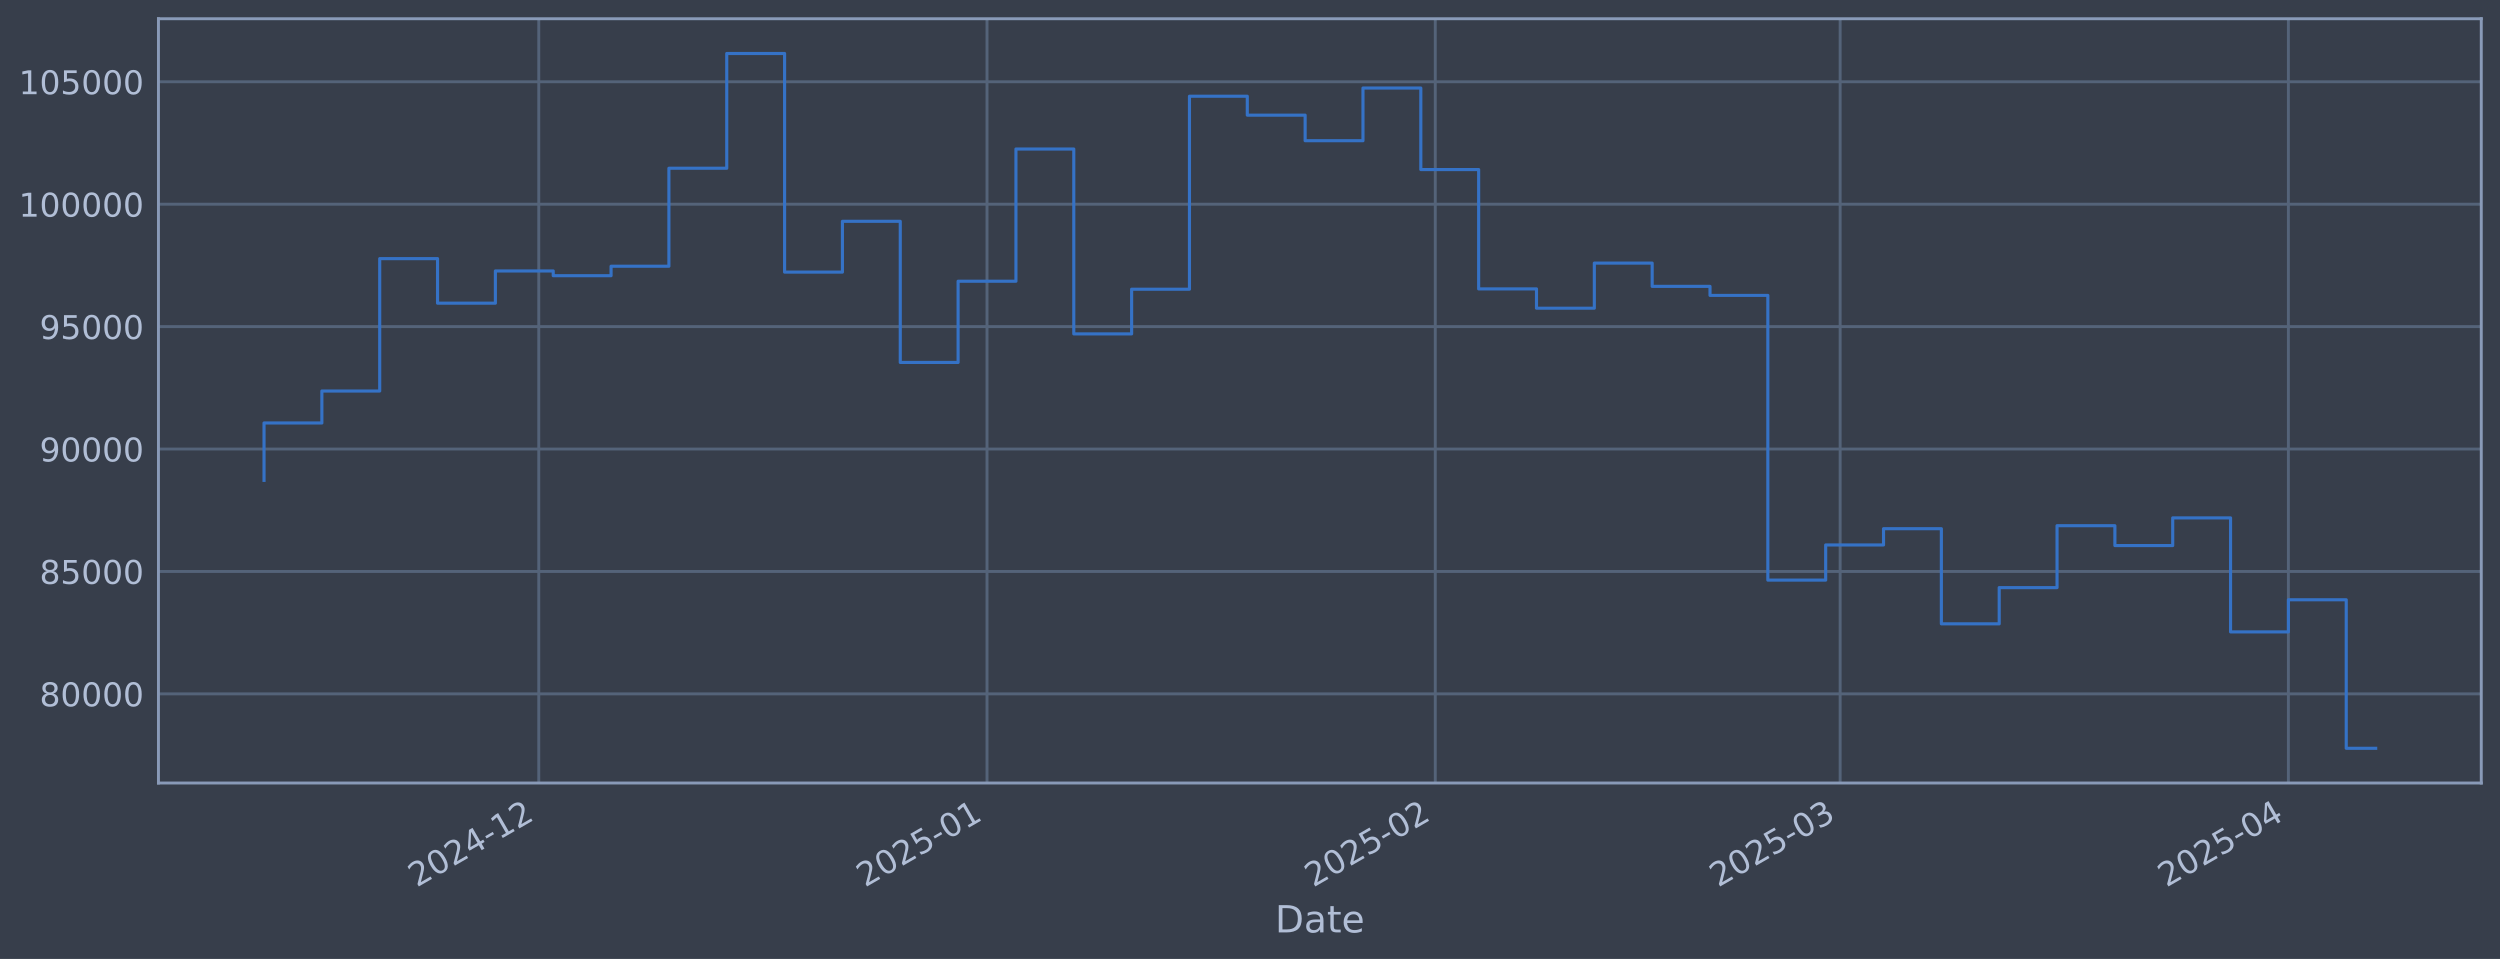
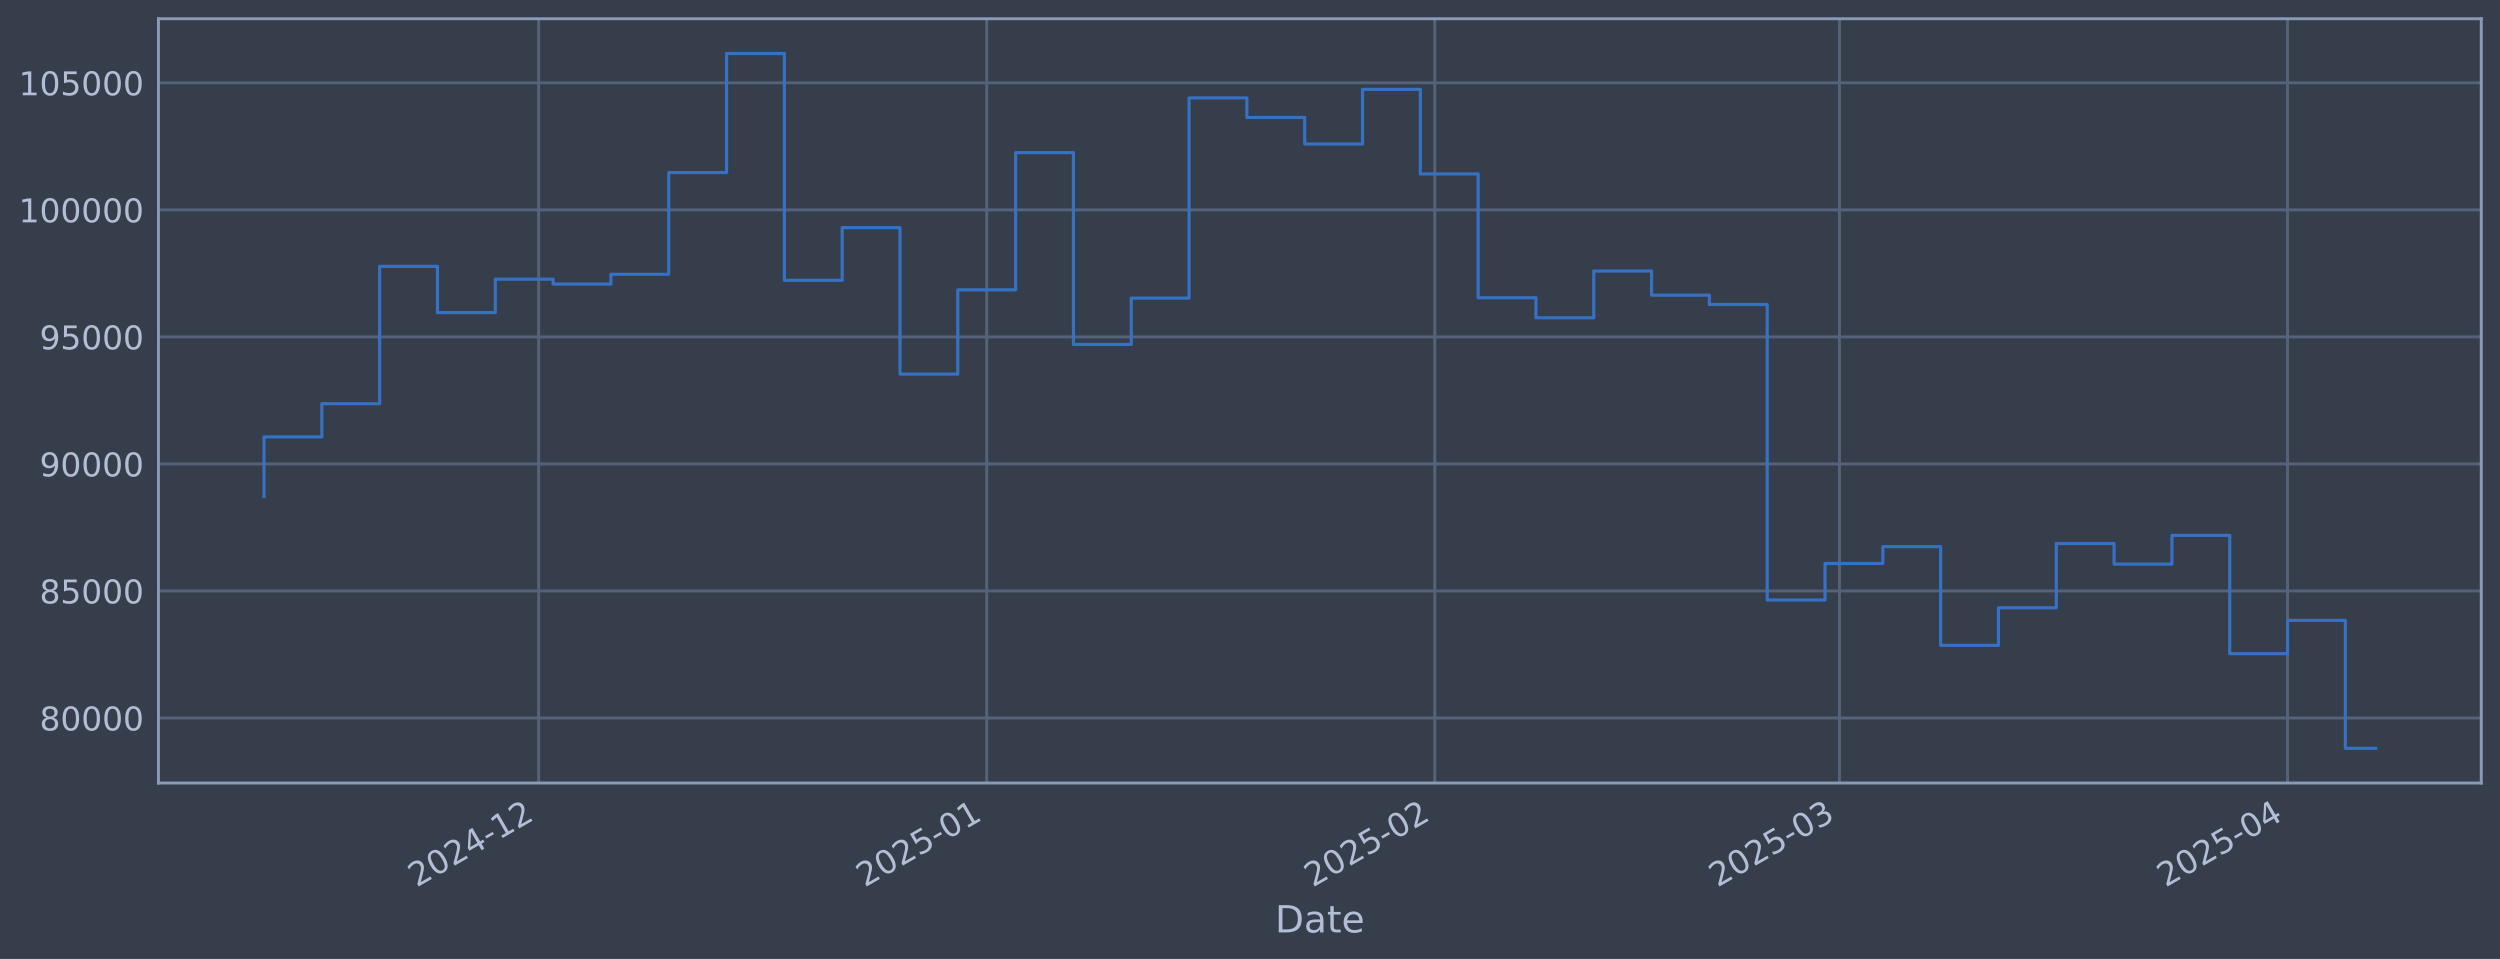
<svg xmlns="http://www.w3.org/2000/svg" xmlns:xlink="http://www.w3.org/1999/xlink" width="960.9pt" height="368.58pt" viewBox="0 0 960.9 368.58" version="1.1">
  <defs>
    <style type="text/css">*{stroke-linejoin: round; stroke-linecap: butt}</style>
  </defs>
  <g id="figure_1">
    <g id="patch_1">
      <path d="M 0 368.58  L 960.9 368.58  L 960.9 0  L 0 0  z " style="fill: #373e4b" />
    </g>
    <g id="axes_1">
      <g id="patch_2">
        <path d="M 60.901 300.96  L 953.701 300.96  L 953.701 7.2  L 60.901 7.2  z " style="fill: #373e4b" />
      </g>
      <g id="matplotlib.axis_1">
        <g id="xtick_1">
          <g id="line2d_1">
-             <path d="M 207.08 300.96  L 207.08 7.2  " clip-path="url(#p52de887c7d)" style="fill: none; stroke: #546379; stroke-width: 1.12; stroke-linecap: square" />
+             <path d="M 207.035 300.96  L 207.035 7.2  " clip-path="url(#p202e144722)" style="fill: none; stroke: #546379; stroke-width: 1.12; stroke-linecap: square" />
          </g>
          <g id="line2d_2" />
          <g id="text_1">
-             <g style="fill: #b1bed6" transform="translate(160.1764 341.1745) rotate(-30) scale(0.126 -0.126)">
+             <g style="fill: #b1bed6" transform="translate(160.1316 341.1745) rotate(-30) scale(0.126 -0.126)">
              <defs>
                <path id="DejaVuSans-32" d="M 1228 531  L 3431 531  L 3431 0  L 469 0  L 469 531  Q 828 903 1448 1529  Q 2069 2156 2228 2338  Q 2531 2678 2651 2914  Q 2772 3150 2772 3378  Q 2772 3750 2511 3984  Q 2250 4219 1831 4219  Q 1534 4219 1204 4116  Q 875 4013 500 3803  L 500 4441  Q 881 4594 1212 4672  Q 1544 4750 1819 4750  Q 2544 4750 2975 4387  Q 3406 4025 3406 3419  Q 3406 3131 3298 2873  Q 3191 2616 2906 2266  Q 2828 2175 2409 1742  Q 1991 1309 1228 531  z " transform="scale(0.015625)" />
                <path id="DejaVuSans-30" d="M 2034 4250  Q 1547 4250 1301 3770  Q 1056 3291 1056 2328  Q 1056 1369 1301 889  Q 1547 409 2034 409  Q 2525 409 2770 889  Q 3016 1369 3016 2328  Q 3016 3291 2770 3770  Q 2525 4250 2034 4250  z M 2034 4750  Q 2819 4750 3233 4129  Q 3647 3509 3647 2328  Q 3647 1150 3233 529  Q 2819 -91 2034 -91  Q 1250 -91 836 529  Q 422 1150 422 2328  Q 422 3509 836 4129  Q 1250 4750 2034 4750  z " transform="scale(0.015625)" />
                <path id="DejaVuSans-34" d="M 2419 4116  L 825 1625  L 2419 1625  L 2419 4116  z M 2253 4666  L 3047 4666  L 3047 1625  L 3713 1625  L 3713 1100  L 3047 1100  L 3047 0  L 2419 0  L 2419 1100  L 313 1100  L 313 1709  L 2253 4666  z " transform="scale(0.015625)" />
                <path id="DejaVuSans-2d" d="M 313 2009  L 1997 2009  L 1997 1497  L 313 1497  L 313 2009  z " transform="scale(0.015625)" />
                <path id="DejaVuSans-31" d="M 794 531  L 1825 531  L 1825 4091  L 703 3866  L 703 4441  L 1819 4666  L 2450 4666  L 2450 531  L 3481 531  L 3481 0  L 794 0  L 794 531  z " transform="scale(0.015625)" />
              </defs>
              <use xlink:href="#DejaVuSans-32" />
              <use xlink:href="#DejaVuSans-30" transform="translate(63.62305 0)" />
              <use xlink:href="#DejaVuSans-32" transform="translate(127.2461 0)" />
              <use xlink:href="#DejaVuSans-34" transform="translate(190.8691 0)" />
              <use xlink:href="#DejaVuSans-2d" transform="translate(254.4922 0)" />
              <use xlink:href="#DejaVuSans-31" transform="translate(290.5762 0)" />
              <use xlink:href="#DejaVuSans-32" transform="translate(354.1992 0)" />
            </g>
          </g>
        </g>
        <g id="xtick_2">
          <g id="line2d_3">
-             <path d="M 379.37 300.96  L 379.37 7.2  " clip-path="url(#p52de887c7d)" style="fill: none; stroke: #546379; stroke-width: 1.12; stroke-linecap: square" />
+             <path d="M 379.252 300.96  L 379.252 7.2  " clip-path="url(#p202e144722)" style="fill: none; stroke: #546379; stroke-width: 1.12; stroke-linecap: square" />
          </g>
          <g id="line2d_4" />
          <g id="text_2">
-             <g style="fill: #b1bed6" transform="translate(332.4669 341.1745) rotate(-30) scale(0.126 -0.126)">
+             <g style="fill: #b1bed6" transform="translate(332.349 341.1745) rotate(-30) scale(0.126 -0.126)">
              <defs>
                <path id="DejaVuSans-35" d="M 691 4666  L 3169 4666  L 3169 4134  L 1269 4134  L 1269 2991  Q 1406 3038 1543 3061  Q 1681 3084 1819 3084  Q 2600 3084 3056 2656  Q 3513 2228 3513 1497  Q 3513 744 3044 326  Q 2575 -91 1722 -91  Q 1428 -91 1123 -41  Q 819 9 494 109  L 494 744  Q 775 591 1075 516  Q 1375 441 1709 441  Q 2250 441 2565 725  Q 2881 1009 2881 1497  Q 2881 1984 2565 2268  Q 2250 2553 1709 2553  Q 1456 2553 1204 2497  Q 953 2441 691 2322  L 691 4666  z " transform="scale(0.015625)" />
              </defs>
              <use xlink:href="#DejaVuSans-32" />
              <use xlink:href="#DejaVuSans-30" transform="translate(63.62305 0)" />
              <use xlink:href="#DejaVuSans-32" transform="translate(127.2461 0)" />
              <use xlink:href="#DejaVuSans-35" transform="translate(190.8691 0)" />
              <use xlink:href="#DejaVuSans-2d" transform="translate(254.4922 0)" />
              <use xlink:href="#DejaVuSans-30" transform="translate(290.5762 0)" />
              <use xlink:href="#DejaVuSans-31" transform="translate(354.1992 0)" />
            </g>
          </g>
        </g>
        <g id="xtick_3">
          <g id="line2d_5">
-             <path d="M 551.661 300.96  L 551.661 7.2  " clip-path="url(#p52de887c7d)" style="fill: none; stroke: #546379; stroke-width: 1.12; stroke-linecap: square" />
+             <path d="M 551.47 300.96  L 551.47 7.2  " clip-path="url(#p202e144722)" style="fill: none; stroke: #546379; stroke-width: 1.12; stroke-linecap: square" />
          </g>
          <g id="line2d_6" />
          <g id="text_3">
-             <g style="fill: #b1bed6" transform="translate(504.7574 341.1745) rotate(-30) scale(0.126 -0.126)">
+             <g style="fill: #b1bed6" transform="translate(504.5664 341.1745) rotate(-30) scale(0.126 -0.126)">
              <use xlink:href="#DejaVuSans-32" />
              <use xlink:href="#DejaVuSans-30" transform="translate(63.62305 0)" />
              <use xlink:href="#DejaVuSans-32" transform="translate(127.2461 0)" />
              <use xlink:href="#DejaVuSans-35" transform="translate(190.8691 0)" />
              <use xlink:href="#DejaVuSans-2d" transform="translate(254.4922 0)" />
              <use xlink:href="#DejaVuSans-30" transform="translate(290.5762 0)" />
              <use xlink:href="#DejaVuSans-32" transform="translate(354.1992 0)" />
            </g>
          </g>
        </g>
        <g id="xtick_4">
          <g id="line2d_7">
-             <path d="M 707.278 300.96  L 707.278 7.2  " clip-path="url(#p52de887c7d)" style="fill: none; stroke: #546379; stroke-width: 1.12; stroke-linecap: square" />
+             <path d="M 707.021 300.96  L 707.021 7.2  " clip-path="url(#p202e144722)" style="fill: none; stroke: #546379; stroke-width: 1.12; stroke-linecap: square" />
          </g>
          <g id="line2d_8" />
          <g id="text_4">
-             <g style="fill: #b1bed6" transform="translate(660.3746 341.1745) rotate(-30) scale(0.126 -0.126)">
+             <g style="fill: #b1bed6" transform="translate(660.1175 341.1745) rotate(-30) scale(0.126 -0.126)">
              <defs>
                <path id="DejaVuSans-33" d="M 2597 2516  Q 3050 2419 3304 2112  Q 3559 1806 3559 1356  Q 3559 666 3084 287  Q 2609 -91 1734 -91  Q 1441 -91 1130 -33  Q 819 25 488 141  L 488 750  Q 750 597 1062 519  Q 1375 441 1716 441  Q 2309 441 2620 675  Q 2931 909 2931 1356  Q 2931 1769 2642 2001  Q 2353 2234 1838 2234  L 1294 2234  L 1294 2753  L 1863 2753  Q 2328 2753 2575 2939  Q 2822 3125 2822 3475  Q 2822 3834 2567 4026  Q 2313 4219 1838 4219  Q 1578 4219 1281 4162  Q 984 4106 628 3988  L 628 4550  Q 988 4650 1302 4700  Q 1616 4750 1894 4750  Q 2613 4750 3031 4423  Q 3450 4097 3450 3541  Q 3450 3153 3228 2886  Q 3006 2619 2597 2516  z " transform="scale(0.015625)" />
              </defs>
              <use xlink:href="#DejaVuSans-32" />
              <use xlink:href="#DejaVuSans-30" transform="translate(63.62305 0)" />
              <use xlink:href="#DejaVuSans-32" transform="translate(127.2461 0)" />
              <use xlink:href="#DejaVuSans-35" transform="translate(190.8691 0)" />
              <use xlink:href="#DejaVuSans-2d" transform="translate(254.4922 0)" />
              <use xlink:href="#DejaVuSans-30" transform="translate(290.5762 0)" />
              <use xlink:href="#DejaVuSans-33" transform="translate(354.1992 0)" />
            </g>
          </g>
        </g>
        <g id="xtick_5">
          <g id="line2d_9">
-             <path d="M 879.568 300.96  L 879.568 7.2  " clip-path="url(#p52de887c7d)" style="fill: none; stroke: #546379; stroke-width: 1.12; stroke-linecap: square" />
+             <path d="M 879.238 300.96  L 879.238 7.2  " clip-path="url(#p202e144722)" style="fill: none; stroke: #546379; stroke-width: 1.12; stroke-linecap: square" />
          </g>
          <g id="line2d_10" />
          <g id="text_5">
-             <g style="fill: #b1bed6" transform="translate(832.6651 341.1745) rotate(-30) scale(0.126 -0.126)">
+             <g style="fill: #b1bed6" transform="translate(832.3349 341.1745) rotate(-30) scale(0.126 -0.126)">
              <use xlink:href="#DejaVuSans-32" />
              <use xlink:href="#DejaVuSans-30" transform="translate(63.62305 0)" />
              <use xlink:href="#DejaVuSans-32" transform="translate(127.2461 0)" />
              <use xlink:href="#DejaVuSans-35" transform="translate(190.8691 0)" />
              <use xlink:href="#DejaVuSans-2d" transform="translate(254.4922 0)" />
              <use xlink:href="#DejaVuSans-30" transform="translate(290.5762 0)" />
              <use xlink:href="#DejaVuSans-34" transform="translate(354.1992 0)" />
            </g>
          </g>
        </g>
        <g id="text_6">
          <g style="fill: #b1bed6" transform="translate(490.0914 358.3856) scale(0.144 -0.144)">
            <defs>
              <path id="DejaVuSans-44" d="M 1259 4147  L 1259 519  L 2022 519  Q 2988 519 3436 956  Q 3884 1394 3884 2338  Q 3884 3275 3436 3711  Q 2988 4147 2022 4147  L 1259 4147  z M 628 4666  L 1925 4666  Q 3281 4666 3915 4102  Q 4550 3538 4550 2338  Q 4550 1131 3912 565  Q 3275 0 1925 0  L 628 0  L 628 4666  z " transform="scale(0.015625)" />
              <path id="DejaVuSans-61" d="M 2194 1759  Q 1497 1759 1228 1600  Q 959 1441 959 1056  Q 959 750 1161 570  Q 1363 391 1709 391  Q 2188 391 2477 730  Q 2766 1069 2766 1631  L 2766 1759  L 2194 1759  z M 3341 1997  L 3341 0  L 2766 0  L 2766 531  Q 2569 213 2275 61  Q 1981 -91 1556 -91  Q 1019 -91 701 211  Q 384 513 384 1019  Q 384 1609 779 1909  Q 1175 2209 1959 2209  L 2766 2209  L 2766 2266  Q 2766 2663 2505 2880  Q 2244 3097 1772 3097  Q 1472 3097 1187 3025  Q 903 2953 641 2809  L 641 3341  Q 956 3463 1253 3523  Q 1550 3584 1831 3584  Q 2591 3584 2966 3190  Q 3341 2797 3341 1997  z " transform="scale(0.015625)" />
              <path id="DejaVuSans-74" d="M 1172 4494  L 1172 3500  L 2356 3500  L 2356 3053  L 1172 3053  L 1172 1153  Q 1172 725 1289 603  Q 1406 481 1766 481  L 2356 481  L 2356 0  L 1766 0  Q 1100 0 847 248  Q 594 497 594 1153  L 594 3053  L 172 3053  L 172 3500  L 594 3500  L 594 4494  L 1172 4494  z " transform="scale(0.015625)" />
              <path id="DejaVuSans-65" d="M 3597 1894  L 3597 1613  L 953 1613  Q 991 1019 1311 708  Q 1631 397 2203 397  Q 2534 397 2845 478  Q 3156 559 3463 722  L 3463 178  Q 3153 47 2828 -22  Q 2503 -91 2169 -91  Q 1331 -91 842 396  Q 353 884 353 1716  Q 353 2575 817 3079  Q 1281 3584 2069 3584  Q 2775 3584 3186 3129  Q 3597 2675 3597 1894  z M 3022 2063  Q 3016 2534 2758 2815  Q 2500 3097 2075 3097  Q 1594 3097 1305 2825  Q 1016 2553 972 2059  L 3022 2063  z " transform="scale(0.015625)" />
            </defs>
            <use xlink:href="#DejaVuSans-44" />
            <use xlink:href="#DejaVuSans-61" transform="translate(77.00195 0)" />
            <use xlink:href="#DejaVuSans-74" transform="translate(138.2812 0)" />
            <use xlink:href="#DejaVuSans-65" transform="translate(177.4902 0)" />
          </g>
        </g>
      </g>
      <g id="matplotlib.axis_2">
        <g id="ytick_1">
          <g id="line2d_11">
-             <path d="M 60.901 266.692  L 953.701 266.692  " clip-path="url(#p52de887c7d)" style="fill: none; stroke: #546379; stroke-width: 1.12; stroke-linecap: square" />
+             <path d="M 60.901 275.969  L 953.701 275.969  " clip-path="url(#p202e144722)" style="fill: none; stroke: #546379; stroke-width: 1.12; stroke-linecap: square" />
          </g>
          <g id="line2d_12" />
          <g id="text_7">
-             <g style="fill: #b1bed6" transform="translate(15.21675 271.4789) scale(0.126 -0.126)">
+             <g style="fill: #b1bed6" transform="translate(15.21675 280.7563) scale(0.126 -0.126)">
              <defs>
                <path id="DejaVuSans-38" d="M 2034 2216  Q 1584 2216 1326 1975  Q 1069 1734 1069 1313  Q 1069 891 1326 650  Q 1584 409 2034 409  Q 2484 409 2743 651  Q 3003 894 3003 1313  Q 3003 1734 2745 1975  Q 2488 2216 2034 2216  z M 1403 2484  Q 997 2584 770 2862  Q 544 3141 544 3541  Q 544 4100 942 4425  Q 1341 4750 2034 4750  Q 2731 4750 3128 4425  Q 3525 4100 3525 3541  Q 3525 3141 3298 2862  Q 3072 2584 2669 2484  Q 3125 2378 3379 2068  Q 3634 1759 3634 1313  Q 3634 634 3220 271  Q 2806 -91 2034 -91  Q 1263 -91 848 271  Q 434 634 434 1313  Q 434 1759 690 2068  Q 947 2378 1403 2484  z M 1172 3481  Q 1172 3119 1398 2916  Q 1625 2713 2034 2713  Q 2441 2713 2670 2916  Q 2900 3119 2900 3481  Q 2900 3844 2670 4047  Q 2441 4250 2034 4250  Q 1625 4250 1398 4047  Q 1172 3844 1172 3481  z " transform="scale(0.015625)" />
              </defs>
              <use xlink:href="#DejaVuSans-38" />
              <use xlink:href="#DejaVuSans-30" transform="translate(63.62305 0)" />
              <use xlink:href="#DejaVuSans-30" transform="translate(127.2461 0)" />
              <use xlink:href="#DejaVuSans-30" transform="translate(190.8691 0)" />
              <use xlink:href="#DejaVuSans-30" transform="translate(254.4922 0)" />
            </g>
          </g>
        </g>
        <g id="ytick_2">
          <g id="line2d_13">
-             <path d="M 60.901 219.64  L 953.701 219.64  " clip-path="url(#p52de887c7d)" style="fill: none; stroke: #546379; stroke-width: 1.12; stroke-linecap: square" />
+             <path d="M 60.901 227.144  L 953.701 227.144  " clip-path="url(#p202e144722)" style="fill: none; stroke: #546379; stroke-width: 1.12; stroke-linecap: square" />
          </g>
          <g id="line2d_14" />
          <g id="text_8">
-             <g style="fill: #b1bed6" transform="translate(15.21675 224.4268) scale(0.126 -0.126)">
+             <g style="fill: #b1bed6" transform="translate(15.21675 231.9307) scale(0.126 -0.126)">
              <use xlink:href="#DejaVuSans-38" />
              <use xlink:href="#DejaVuSans-35" transform="translate(63.62305 0)" />
              <use xlink:href="#DejaVuSans-30" transform="translate(127.2461 0)" />
              <use xlink:href="#DejaVuSans-30" transform="translate(190.8691 0)" />
              <use xlink:href="#DejaVuSans-30" transform="translate(254.4922 0)" />
            </g>
          </g>
        </g>
        <g id="ytick_3">
          <g id="line2d_15">
-             <path d="M 60.901 172.588  L 953.701 172.588  " clip-path="url(#p52de887c7d)" style="fill: none; stroke: #546379; stroke-width: 1.12; stroke-linecap: square" />
+             <path d="M 60.901 178.318  L 953.701 178.318  " clip-path="url(#p202e144722)" style="fill: none; stroke: #546379; stroke-width: 1.12; stroke-linecap: square" />
          </g>
          <g id="line2d_16" />
          <g id="text_9">
-             <g style="fill: #b1bed6" transform="translate(15.21675 177.3747) scale(0.126 -0.126)">
+             <g style="fill: #b1bed6" transform="translate(15.21675 183.1051) scale(0.126 -0.126)">
              <defs>
                <path id="DejaVuSans-39" d="M 703 97  L 703 672  Q 941 559 1184 500  Q 1428 441 1663 441  Q 2288 441 2617 861  Q 2947 1281 2994 2138  Q 2813 1869 2534 1725  Q 2256 1581 1919 1581  Q 1219 1581 811 2004  Q 403 2428 403 3163  Q 403 3881 828 4315  Q 1253 4750 1959 4750  Q 2769 4750 3195 4129  Q 3622 3509 3622 2328  Q 3622 1225 3098 567  Q 2575 -91 1691 -91  Q 1453 -91 1209 -44  Q 966 3 703 97  z M 1959 2075  Q 2384 2075 2632 2365  Q 2881 2656 2881 3163  Q 2881 3666 2632 3958  Q 2384 4250 1959 4250  Q 1534 4250 1286 3958  Q 1038 3666 1038 3163  Q 1038 2656 1286 2365  Q 1534 2075 1959 2075  z " transform="scale(0.015625)" />
              </defs>
              <use xlink:href="#DejaVuSans-39" />
              <use xlink:href="#DejaVuSans-30" transform="translate(63.62305 0)" />
              <use xlink:href="#DejaVuSans-30" transform="translate(127.2461 0)" />
              <use xlink:href="#DejaVuSans-30" transform="translate(190.8691 0)" />
              <use xlink:href="#DejaVuSans-30" transform="translate(254.4922 0)" />
            </g>
          </g>
        </g>
        <g id="ytick_4">
          <g id="line2d_17">
-             <path d="M 60.901 125.536  L 953.701 125.536  " clip-path="url(#p52de887c7d)" style="fill: none; stroke: #546379; stroke-width: 1.12; stroke-linecap: square" />
+             <path d="M 60.901 129.493  L 953.701 129.493  " clip-path="url(#p202e144722)" style="fill: none; stroke: #546379; stroke-width: 1.12; stroke-linecap: square" />
          </g>
          <g id="line2d_18" />
          <g id="text_10">
-             <g style="fill: #b1bed6" transform="translate(15.21675 130.3225) scale(0.126 -0.126)">
+             <g style="fill: #b1bed6" transform="translate(15.21675 134.2795) scale(0.126 -0.126)">
              <use xlink:href="#DejaVuSans-39" />
              <use xlink:href="#DejaVuSans-35" transform="translate(63.62305 0)" />
              <use xlink:href="#DejaVuSans-30" transform="translate(127.2461 0)" />
              <use xlink:href="#DejaVuSans-30" transform="translate(190.8691 0)" />
              <use xlink:href="#DejaVuSans-30" transform="translate(254.4922 0)" />
            </g>
          </g>
        </g>
        <g id="ytick_5">
          <g id="line2d_19">
-             <path d="M 60.901 78.483  L 953.701 78.483  " clip-path="url(#p52de887c7d)" style="fill: none; stroke: #546379; stroke-width: 1.12; stroke-linecap: square" />
+             <path d="M 60.901 80.667  L 953.701 80.667  " clip-path="url(#p202e144722)" style="fill: none; stroke: #546379; stroke-width: 1.12; stroke-linecap: square" />
          </g>
          <g id="line2d_20" />
          <g id="text_11">
-             <g style="fill: #b1bed6" transform="translate(7.2 83.27041) scale(0.126 -0.126)">
+             <g style="fill: #b1bed6" transform="translate(7.2 85.45392) scale(0.126 -0.126)">
              <use xlink:href="#DejaVuSans-31" />
              <use xlink:href="#DejaVuSans-30" transform="translate(63.62305 0)" />
              <use xlink:href="#DejaVuSans-30" transform="translate(127.2461 0)" />
              <use xlink:href="#DejaVuSans-30" transform="translate(190.8691 0)" />
              <use xlink:href="#DejaVuSans-30" transform="translate(254.4922 0)" />
              <use xlink:href="#DejaVuSans-30" transform="translate(318.1152 0)" />
            </g>
          </g>
        </g>
        <g id="ytick_6">
          <g id="line2d_21">
-             <path d="M 60.901 31.431  L 953.701 31.431  " clip-path="url(#p52de887c7d)" style="fill: none; stroke: #546379; stroke-width: 1.12; stroke-linecap: square" />
+             <path d="M 60.901 31.841  L 953.701 31.841  " clip-path="url(#p202e144722)" style="fill: none; stroke: #546379; stroke-width: 1.12; stroke-linecap: square" />
          </g>
          <g id="line2d_22" />
          <g id="text_12">
-             <g style="fill: #b1bed6" transform="translate(7.2 36.21829) scale(0.126 -0.126)">
+             <g style="fill: #b1bed6" transform="translate(7.2 36.62832) scale(0.126 -0.126)">
              <use xlink:href="#DejaVuSans-31" />
              <use xlink:href="#DejaVuSans-30" transform="translate(63.62305 0)" />
              <use xlink:href="#DejaVuSans-35" transform="translate(127.2461 0)" />
              <use xlink:href="#DejaVuSans-30" transform="translate(190.8691 0)" />
              <use xlink:href="#DejaVuSans-30" transform="translate(254.4922 0)" />
              <use xlink:href="#DejaVuSans-30" transform="translate(318.1152 0)" />
            </g>
          </g>
        </g>
      </g>
      <g id="line2d_23">
-         <path d="M 101.482 184.635  L 101.482 162.582  L 123.713 162.582  L 123.713 150.29  L 145.944 150.29  L 145.944 99.403  L 168.175 99.403  L 168.175 116.53  L 190.406 116.53  L 190.406 104.14  L 212.637 104.14  L 212.637 105.966  L 234.869 105.966  L 234.869 102.334  L 257.1 102.334  L 257.1 64.673  L 279.331 64.673  L 279.331 20.553  L 301.562 20.553  L 301.562 104.583  L 323.793 104.583  L 323.793 85.07  L 346.024 85.07  L 346.024 139.308  L 368.255 139.308  L 368.255 108.092  L 390.486 108.092  L 390.486 57.279  L 412.717 57.279  L 412.717 128.334  L 434.948 128.334  L 434.948 111.164  L 457.179 111.164  L 457.179 36.994  L 479.41 36.994  L 479.41 44.257  L 501.641 44.257  L 501.641 54.086  L 523.872 54.086  L 523.872 33.841  L 546.103 33.841  L 546.103 65.17  L 568.334 65.17  L 568.334 111.037  L 590.565 111.037  L 590.565 118.459  L 612.796 118.459  L 612.796 101.128  L 635.027 101.128  L 635.027 110.076  L 657.258 110.076  L 657.258 113.539  L 679.489 113.539  L 679.489 222.972  L 701.72 222.972  L 701.72 209.46  L 723.951 209.46  L 723.951 203.214  L 746.182 203.214  L 746.182 239.784  L 768.413 239.784  L 768.413 225.854  L 790.644 225.854  L 790.644 202.065  L 812.875 202.065  L 812.875 209.692  L 835.106 209.692  L 835.106 199.052  L 857.337 199.052  L 857.337 242.873  L 879.568 242.873  L 879.568 230.537  L 901.799 230.537  L 901.799 287.607  L 913.119 287.607  " clip-path="url(#p52de887c7d)" style="fill: none; stroke: #3572c6; stroke-width: 1.2; stroke-linecap: square" />
+         <path d="M 101.482 190.82  L 101.482 167.935  L 123.704 167.935  L 123.704 155.18  L 145.926 155.18  L 145.926 102.375  L 168.147 102.375  L 168.147 120.147  L 190.369 120.147  L 190.369 107.29  L 212.59 107.29  L 212.59 109.186  L 234.812 109.186  L 234.812 105.416  L 257.033 105.416  L 257.033 66.336  L 279.255 66.336  L 279.255 20.553  L 301.477 20.553  L 301.477 107.75  L 323.698 107.75  L 323.698 87.501  L 345.92 87.501  L 345.92 143.785  L 368.141 143.785  L 368.141 111.392  L 390.363 111.392  L 390.363 58.663  L 412.585 58.663  L 412.585 132.396  L 434.806 132.396  L 434.806 114.58  L 457.028 114.58  L 457.028 37.614  L 479.249 37.614  L 479.249 45.151  L 501.471 45.151  L 501.471 55.35  L 523.693 55.35  L 523.693 34.341  L 545.914 34.341  L 545.914 66.852  L 568.136 66.852  L 568.136 114.447  L 590.357 114.447  L 590.357 122.149  L 612.579 122.149  L 612.579 104.166  L 634.801 104.166  L 634.801 113.45  L 657.022 113.45  L 657.022 117.044  L 679.244 117.044  L 679.244 230.602  L 701.465 230.602  L 701.465 216.58  L 723.687 216.58  L 723.687 210.099  L 745.909 210.099  L 745.909 248.048  L 768.13 248.048  L 768.13 233.593  L 790.352 233.593  L 790.352 208.907  L 812.573 208.907  L 812.573 216.821  L 834.795 216.821  L 834.795 205.78  L 857.017 205.78  L 857.017 251.252  L 879.238 251.252  L 879.238 238.452  L 901.46 238.452  L 901.46 287.607  L 913.119 287.607  " clip-path="url(#p202e144722)" style="fill: none; stroke: #3572c6; stroke-width: 1.2; stroke-linecap: square" />
      </g>
      <g id="patch_3">
        <path d="M 60.901 300.96  L 60.901 7.2  " style="fill: none; stroke: #899ab8; stroke-width: 1.12; stroke-linejoin: miter; stroke-linecap: square" />
      </g>
      <g id="patch_4">
        <path d="M 953.701 300.96  L 953.701 7.2  " style="fill: none; stroke: #899ab8; stroke-width: 1.12; stroke-linejoin: miter; stroke-linecap: square" />
      </g>
      <g id="patch_5">
        <path d="M 60.901 300.96  L 953.701 300.96  " style="fill: none; stroke: #899ab8; stroke-width: 1.12; stroke-linejoin: miter; stroke-linecap: square" />
      </g>
      <g id="patch_6">
        <path d="M 60.901 7.2  L 953.701 7.2  " style="fill: none; stroke: #899ab8; stroke-width: 1.12; stroke-linejoin: miter; stroke-linecap: square" />
      </g>
    </g>
  </g>
  <defs>
-     <clipPath id="p52de887c7d">
+     <clipPath id="p202e144722">
      <rect x="60.901" y="7.2" width="892.8" height="293.76" />
    </clipPath>
  </defs>
</svg>
